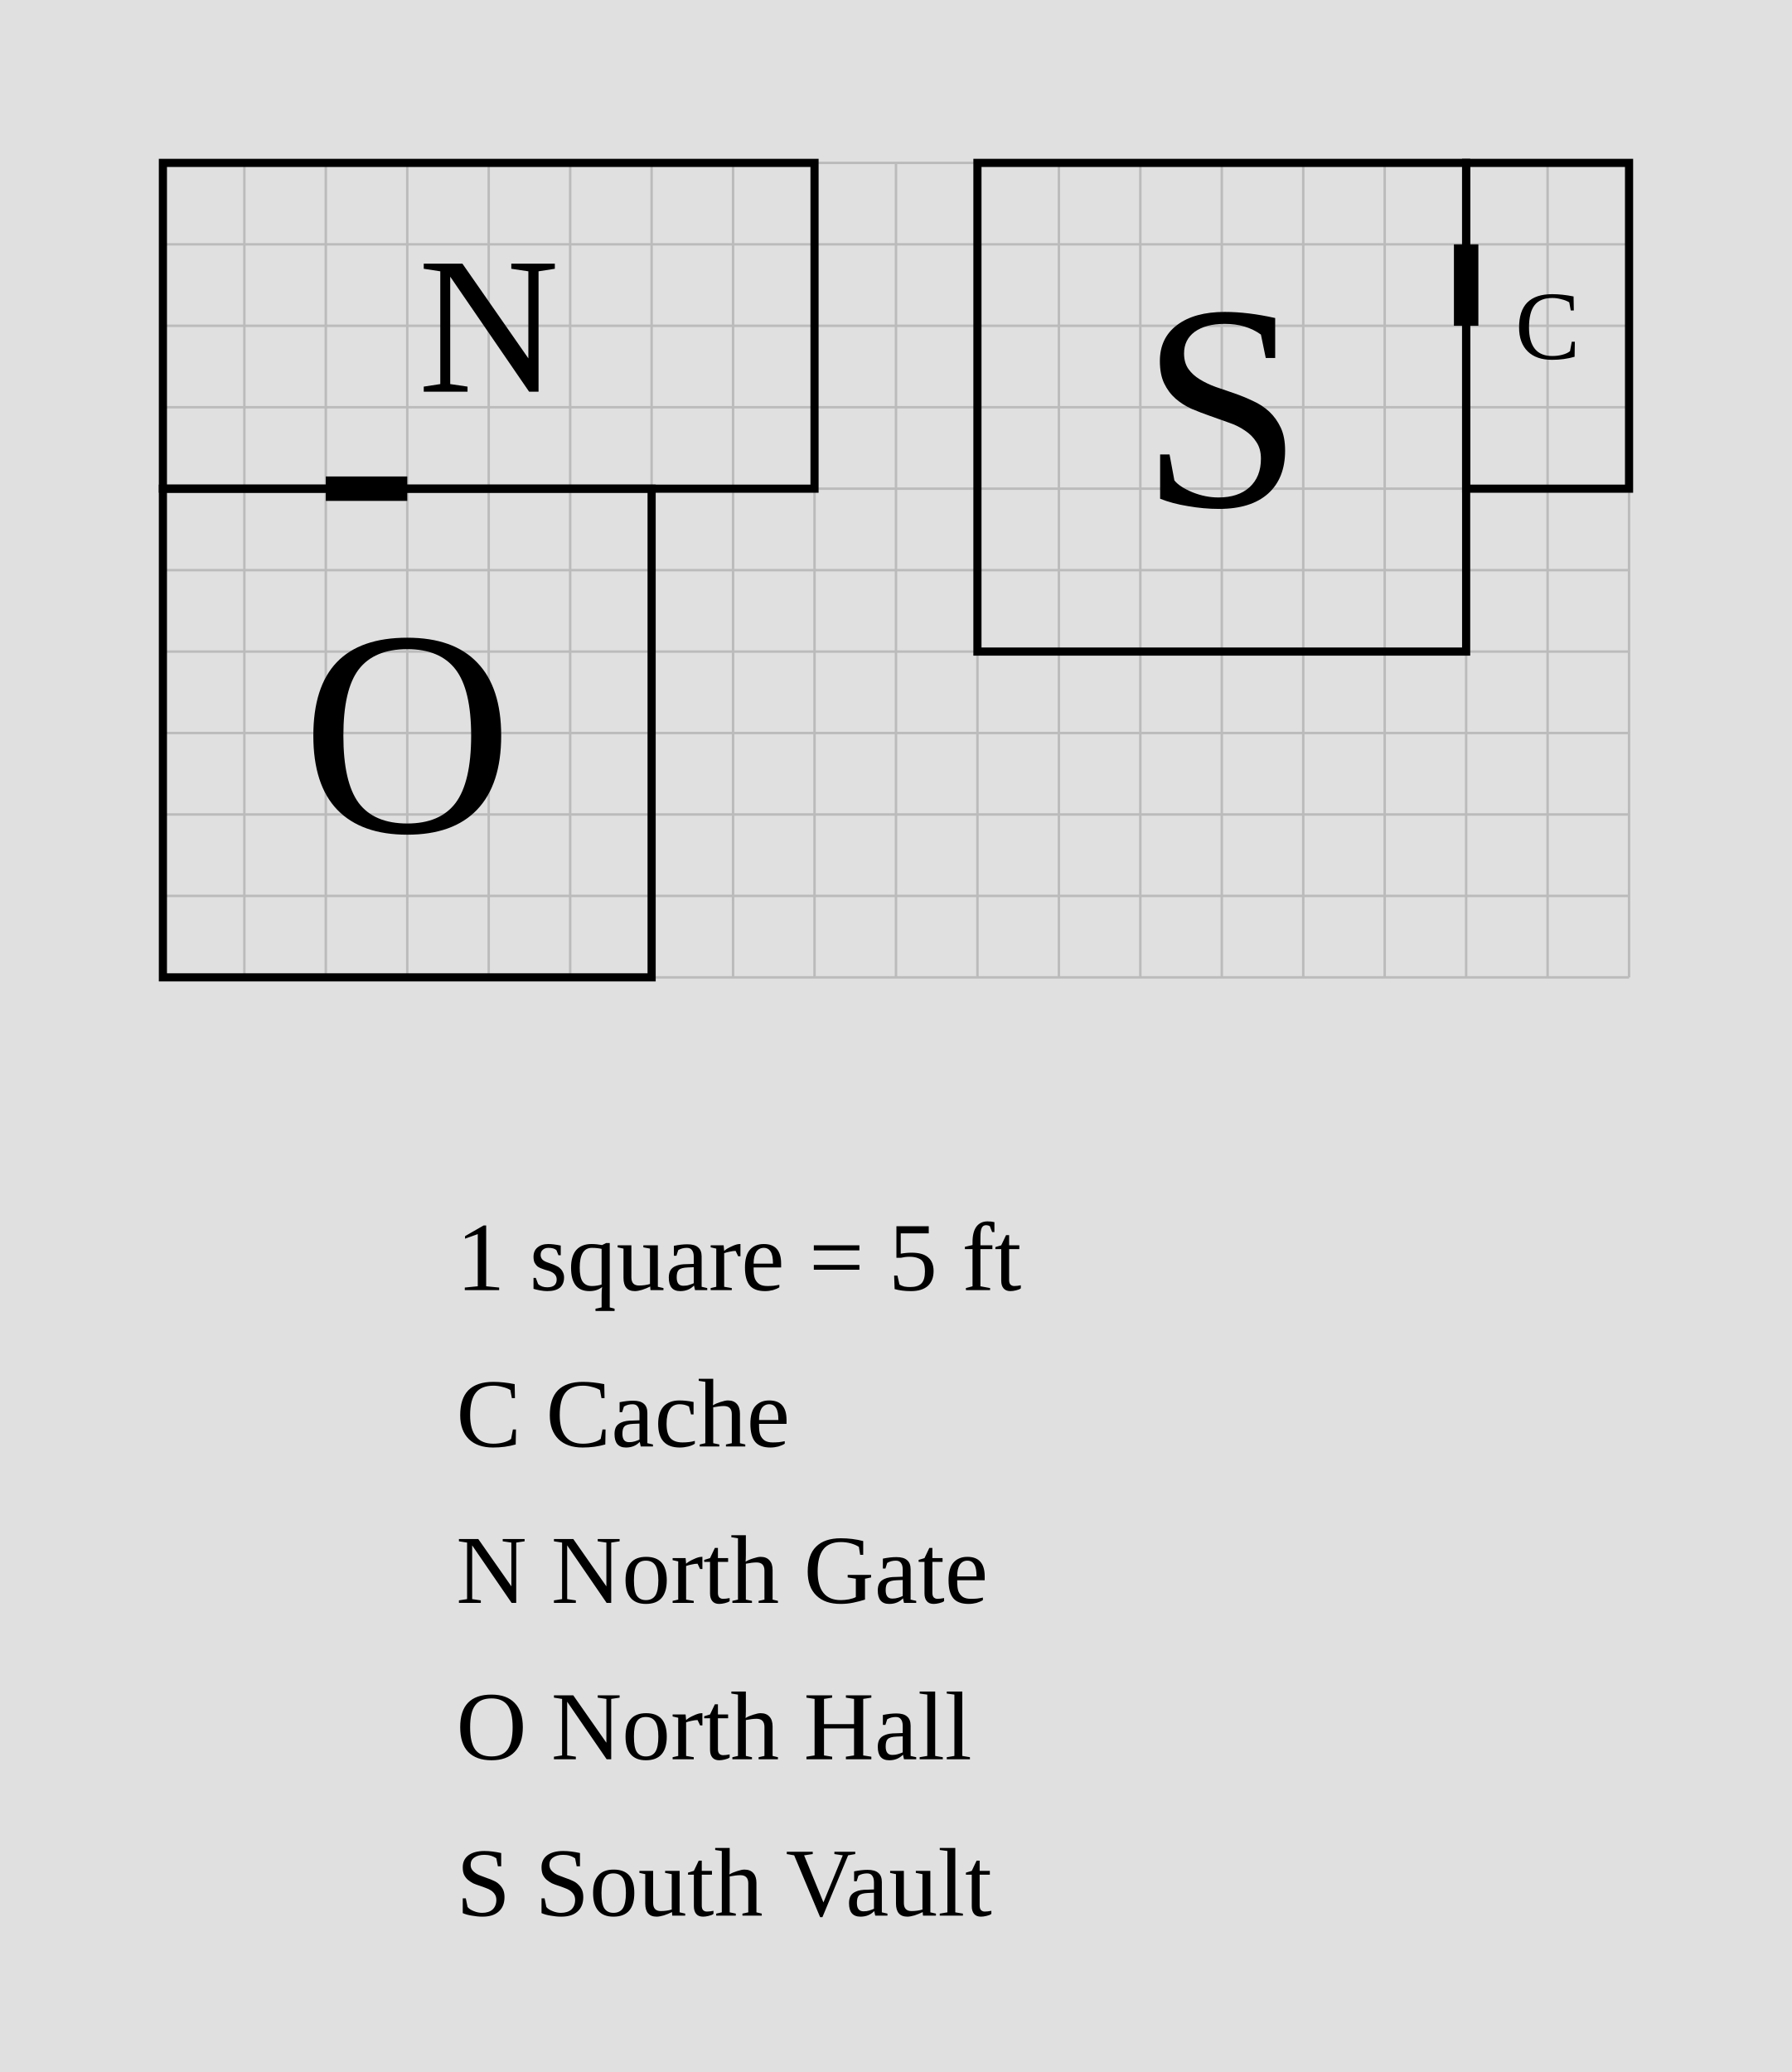
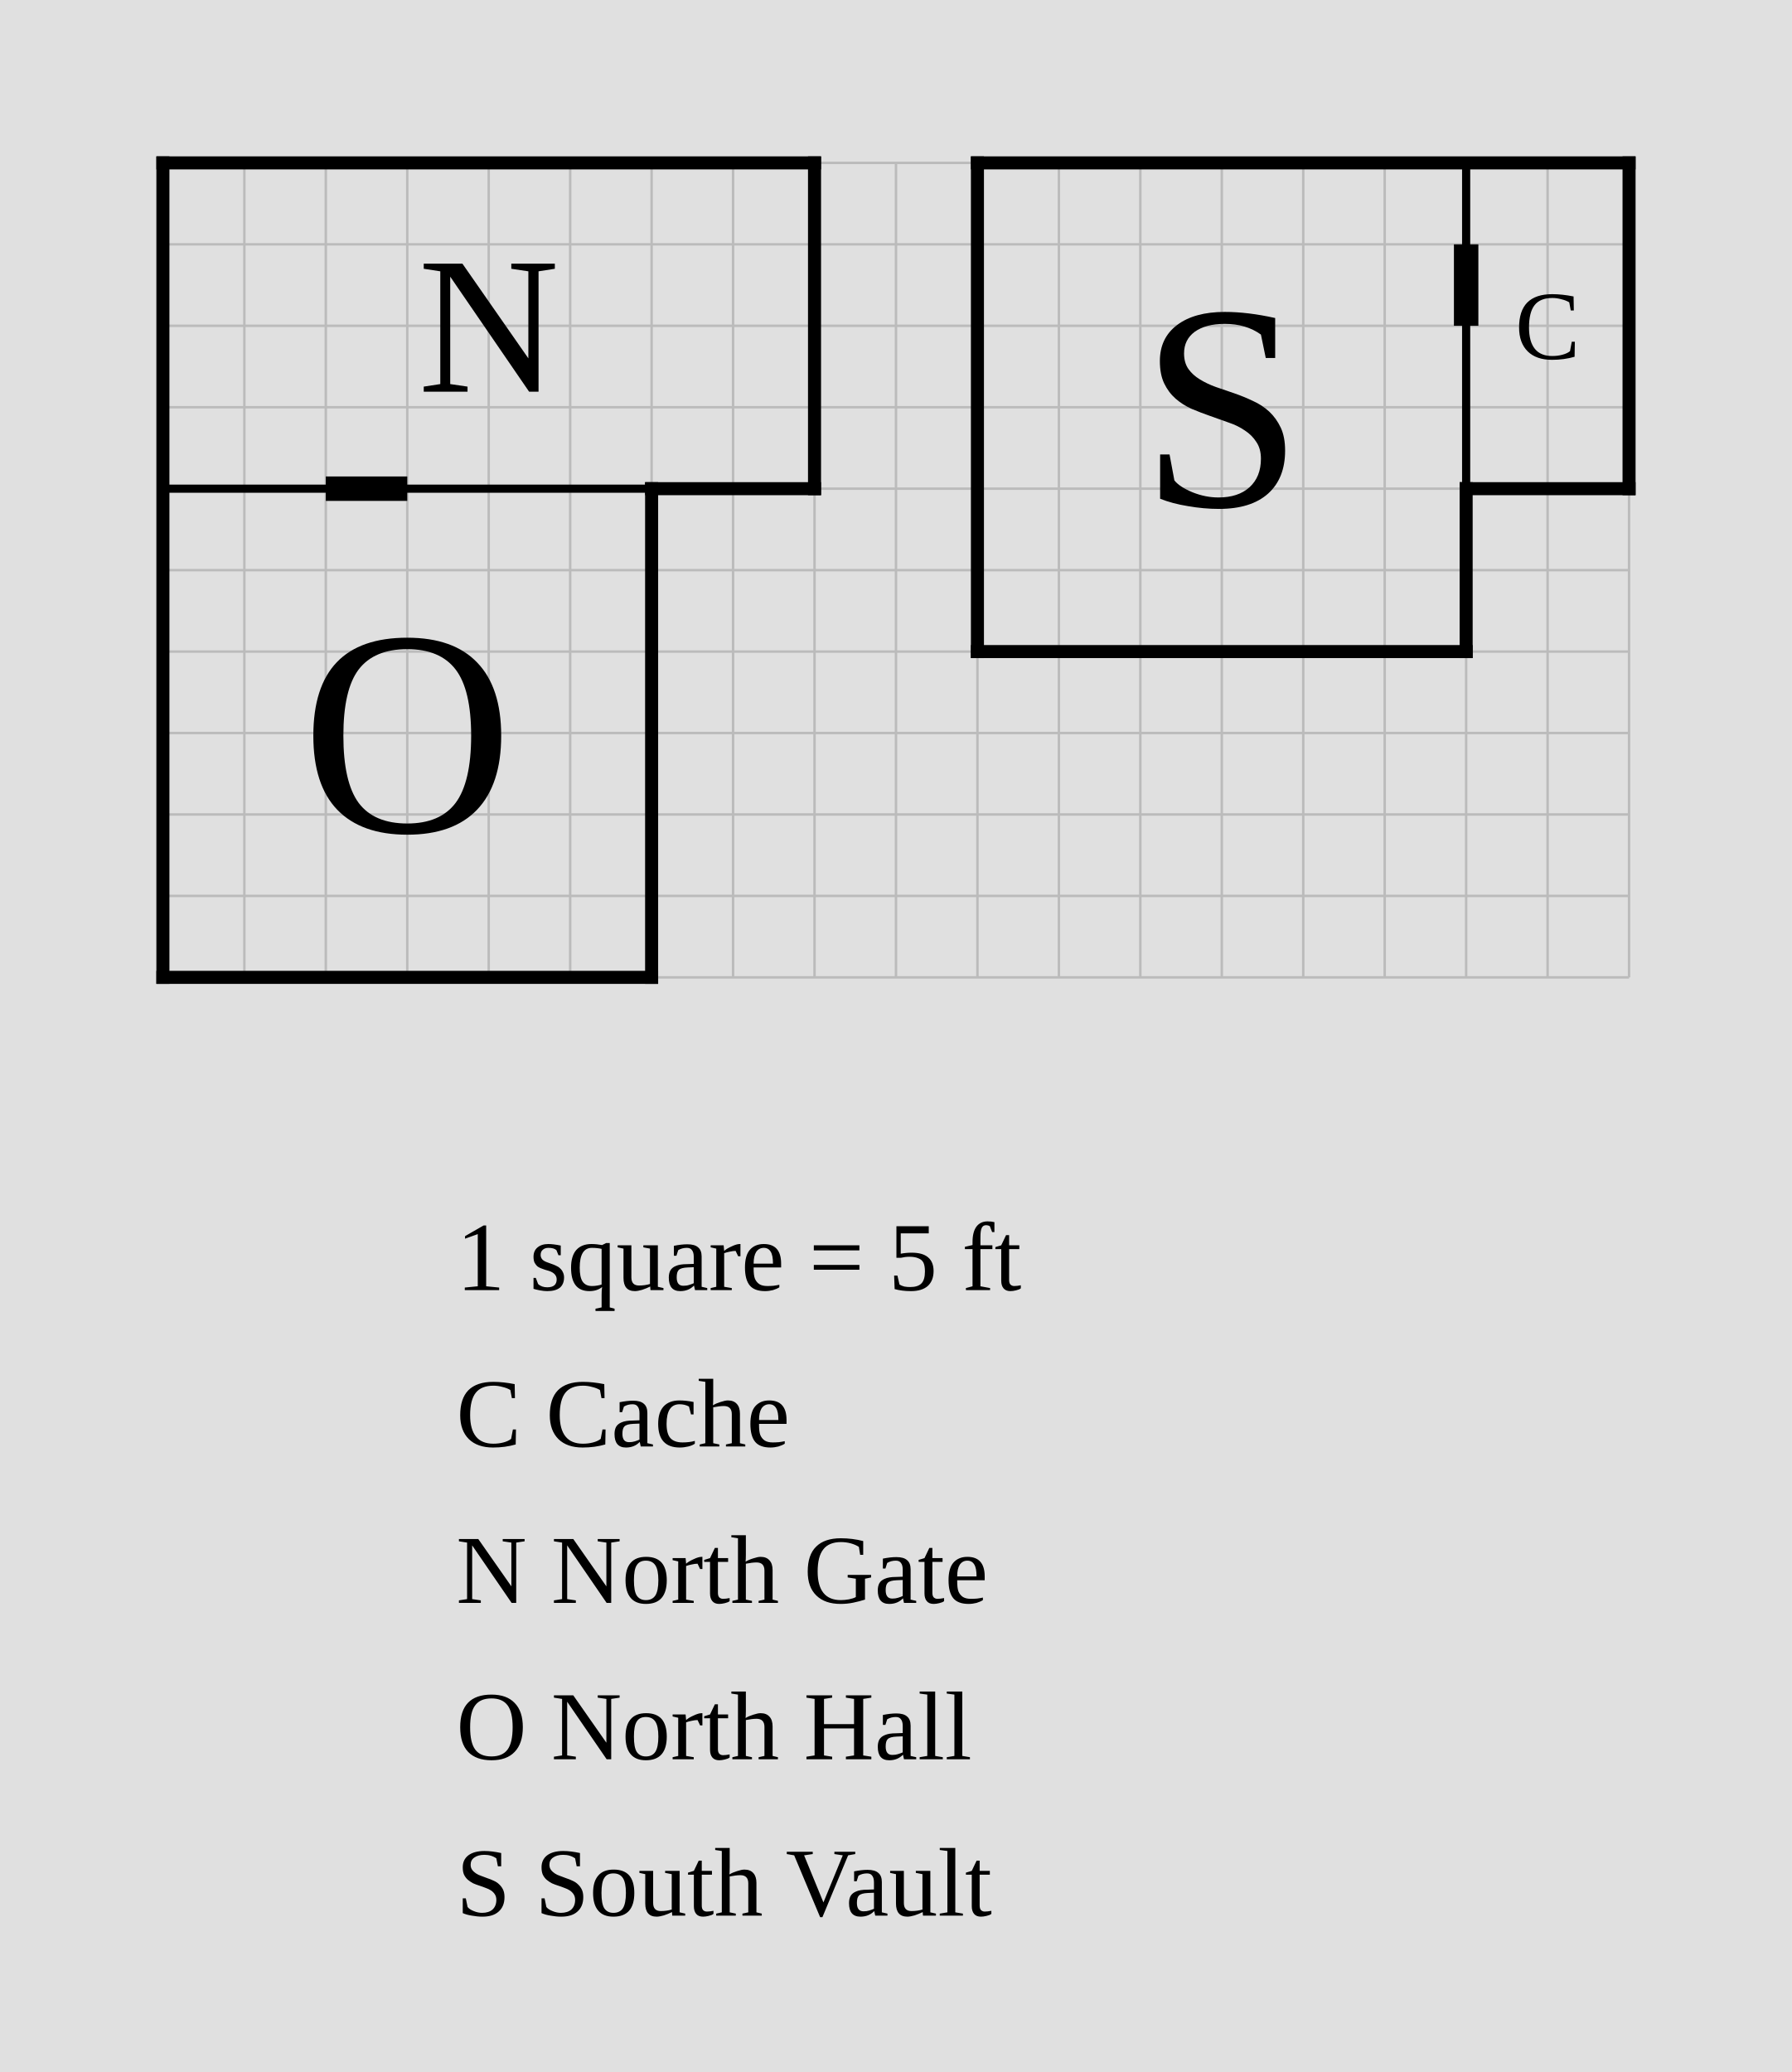
<svg xmlns="http://www.w3.org/2000/svg" width="1100" height="1272" viewBox="-10 -10 110 127.2">
  <rect x="-10" y="-10" width="110" height="127.2" fill="#e0e0e0" />
  <g stroke="#bbb" stroke-width="0.15">
    <line x1="0" y1="0" x2="0" y2="50" />
    <line x1="5" y1="0" x2="5" y2="50" />
    <line x1="10" y1="0" x2="10" y2="50" />
    <line x1="15" y1="0" x2="15" y2="50" />
    <line x1="20" y1="0" x2="20" y2="50" />
    <line x1="25" y1="0" x2="25" y2="50" />
    <line x1="30" y1="0" x2="30" y2="50" />
    <line x1="35" y1="0" x2="35" y2="50" />
    <line x1="40" y1="0" x2="40" y2="50" />
    <line x1="45" y1="0" x2="45" y2="50" />
    <line x1="50" y1="0" x2="50" y2="50" />
    <line x1="55" y1="0" x2="55" y2="50" />
    <line x1="60" y1="0" x2="60" y2="50" />
    <line x1="65" y1="0" x2="65" y2="50" />
    <line x1="70" y1="0" x2="70" y2="50" />
    <line x1="75" y1="0" x2="75" y2="50" />
    <line x1="80" y1="0" x2="80" y2="50" />
    <line x1="85" y1="0" x2="85" y2="50" />
    <line x1="90" y1="0" x2="90" y2="50" />
    <line x1="0" y1="0" x2="90" y2="0" />
    <line x1="0" y1="5" x2="90" y2="5" />
    <line x1="0" y1="10" x2="90" y2="10" />
    <line x1="0" y1="15" x2="90" y2="15" />
    <line x1="0" y1="20" x2="90" y2="20" />
    <line x1="0" y1="25" x2="90" y2="25" />
    <line x1="0" y1="30" x2="90" y2="30" />
    <line x1="0" y1="35" x2="90" y2="35" />
    <line x1="0" y1="40" x2="90" y2="40" />
    <line x1="0" y1="45" x2="90" y2="45" />
    <line x1="0" y1="50" x2="90" y2="50" />
  </g>
-   <rect data-room="cache" x="80" y="0" width="10" height="20" fill="none" stroke="black" stroke-width="0.5" />
+   <line class="wall interior" x1="0" y1="20" x2="30" y2="20" stroke="black" stroke-width="0.5" stroke-linecap="square" />
+   <line class="wall interior" x1="80" y1="0" x2="80" y2="20" stroke="black" stroke-width="0.5" stroke-linecap="square" />
+   <line class="wall exterior" x1="0" y1="0" x2="0" y2="50" stroke="black" stroke-width="0.8" stroke-linecap="square" />
+   <line class="wall exterior" x1="0" y1="0" x2="40" y2="0" stroke="black" stroke-width="0.8" stroke-linecap="square" />
+   <line class="wall exterior" x1="0" y1="50" x2="30" y2="50" stroke="black" stroke-width="0.8" stroke-linecap="square" />
+   <line class="wall exterior" x1="30" y1="20" x2="30" y2="50" stroke="black" stroke-width="0.8" stroke-linecap="square" />
+   <line class="wall exterior" x1="30" y1="20" x2="40" y2="20" stroke="black" stroke-width="0.8" stroke-linecap="square" />
+   <line class="wall exterior" x1="40" y1="0" x2="40" y2="20" stroke="black" stroke-width="0.8" stroke-linecap="square" />
+   <line class="wall exterior" x1="50" y1="0" x2="50" y2="30" stroke="black" stroke-width="0.8" stroke-linecap="square" />
+   <line class="wall exterior" x1="50" y1="0" x2="90" y2="0" stroke="black" stroke-width="0.8" stroke-linecap="square" />
+   <line class="wall exterior" x1="50" y1="30" x2="80" y2="30" stroke="black" stroke-width="0.8" stroke-linecap="square" />
+   <line class="wall exterior" x1="80" y1="20" x2="80" y2="30" stroke="black" stroke-width="0.8" stroke-linecap="square" />
+   <line class="wall exterior" x1="80" y1="20" x2="90" y2="20" stroke="black" stroke-width="0.8" stroke-linecap="square" />
+   <line class="wall exterior" x1="90" y1="0" x2="90" y2="20" stroke="black" stroke-width="0.8" stroke-linecap="square" />
  <text data-room="cache" x="85" y="10" text-anchor="middle" dominant-baseline="central" font-size="6">C</text>
-   <rect data-room="north-gate" x="0" y="0" width="40" height="20" fill="none" stroke="black" stroke-width="0.5" />
  <text data-room="north-gate" x="20" y="10" text-anchor="middle" dominant-baseline="central" font-size="12">N</text>
-   <rect data-room="north-hall" x="0" y="20" width="30" height="30" fill="none" stroke="black" stroke-width="0.5" />
  <text data-room="north-hall" x="15" y="35" text-anchor="middle" dominant-baseline="central" font-size="18">O</text>
-   <rect data-room="south-vault" x="50" y="0" width="30" height="30" fill="none" stroke="black" stroke-width="0.5" />
  <text data-room="south-vault" x="65" y="15" text-anchor="middle" dominant-baseline="central" font-size="18">S</text>
  <line class="door" x1="10" y1="20" x2="15" y2="20" stroke="black" stroke-width="1.5" />
  <line class="door" x1="80" y1="5" x2="80" y2="10" stroke="black" stroke-width="1.5" />
  <text class="scale" x="18" y="69.2" font-size="6">1 square = 5 ft</text>
  <text class="key" x="18" y="78.8" font-size="6">C  Cache</text>
  <text class="key" x="18" y="88.4" font-size="6">N  North Gate</text>
  <text class="key" x="18" y="98" font-size="6">O  North Hall</text>
  <text class="key" x="18" y="107.6" font-size="6">S  South Vault</text>
</svg>
